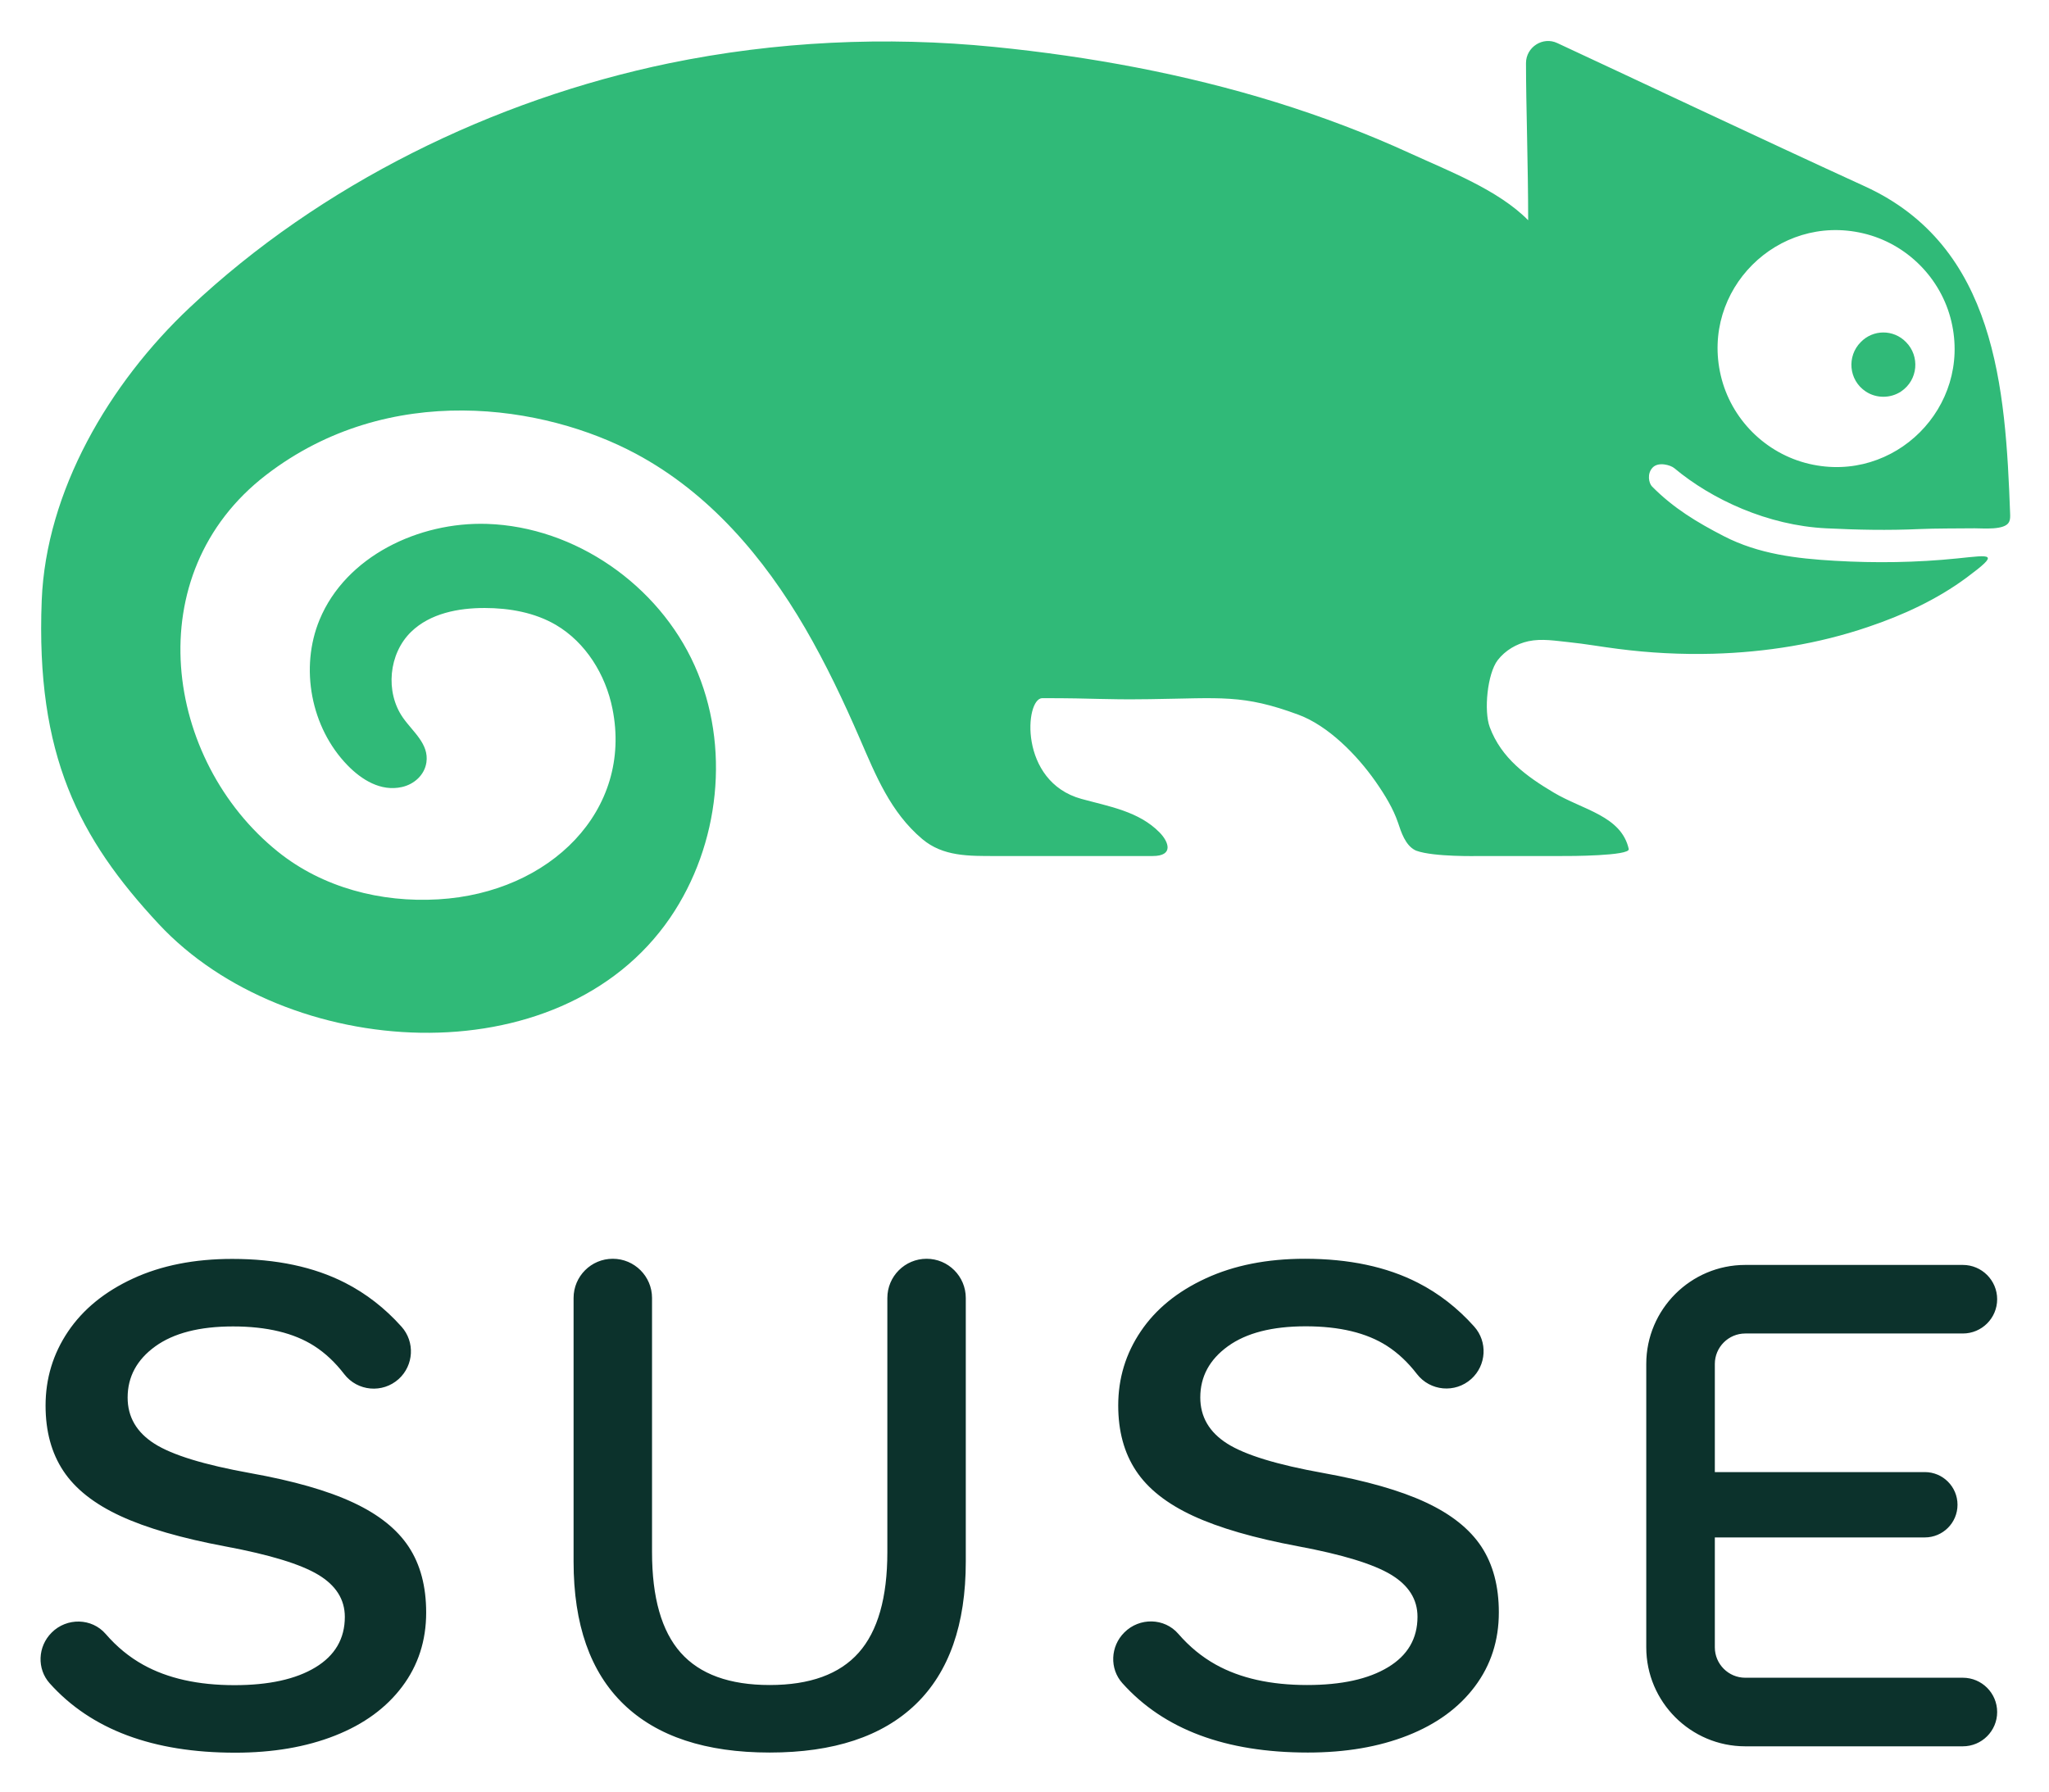
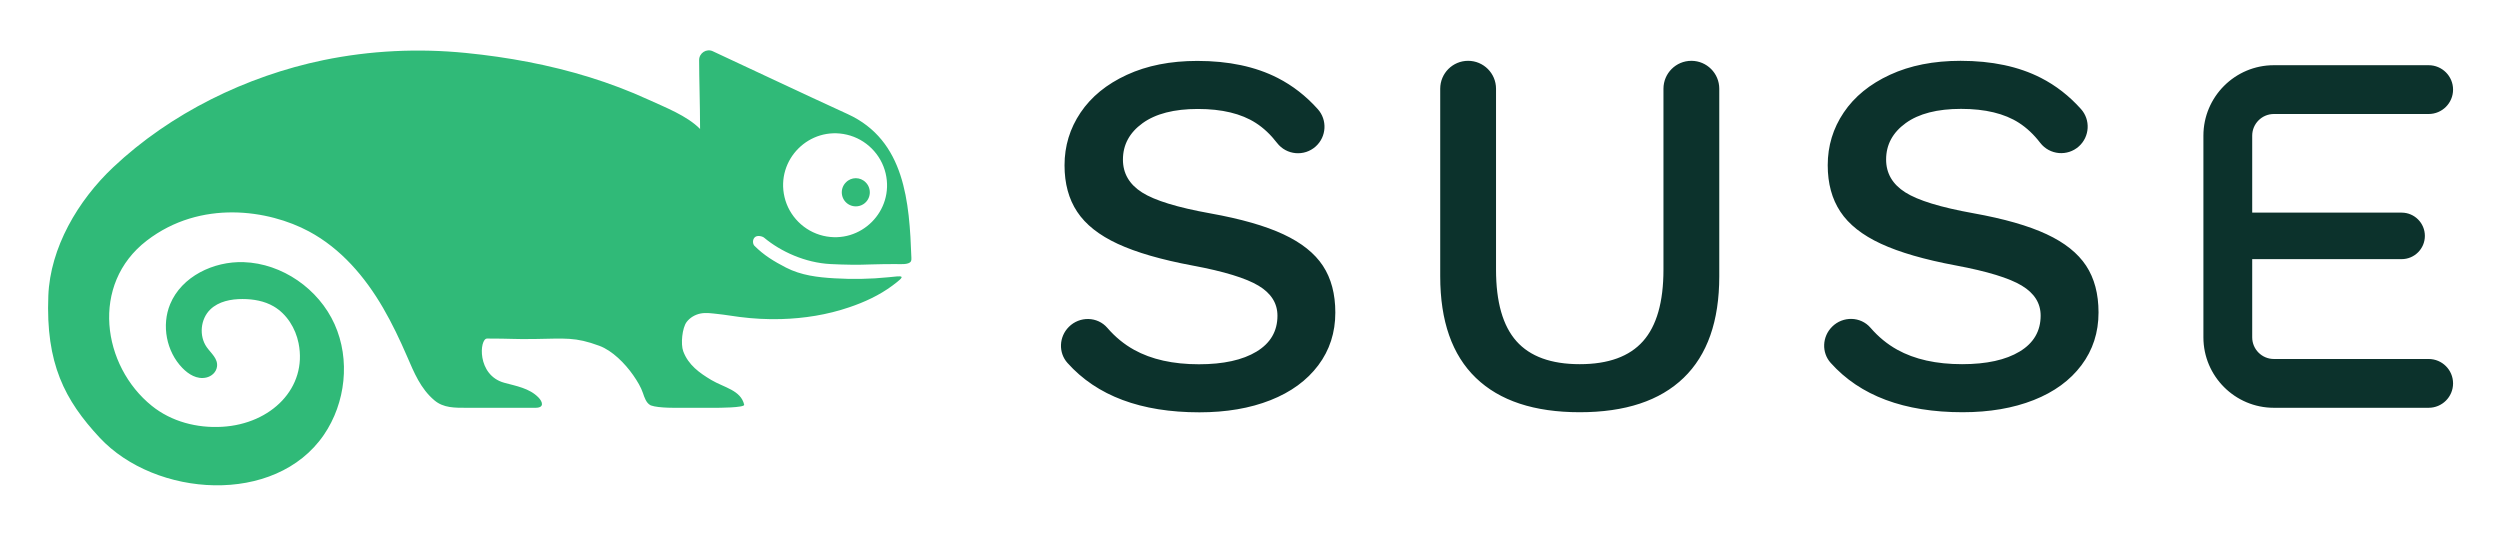
- <svg xmlns="http://www.w3.org/2000/svg" role="img" viewBox="26.17 26.17 127.66 111.66">
-   <path fill="#0C322C" d="M148.462 130.726h-13.556c-1.044 0-1.896-.849-1.896-1.895v-6.849h13.083c1.124 0 2.037-.911 2.037-2.036s-.913-2.036-2.037-2.036H133.01v-6.739c0-1.046.852-1.898 1.896-1.898h13.556c1.18 0 2.138-.955 2.138-2.135 0-1.18-.958-2.138-2.138-2.138h-13.556c-3.399 0-6.168 2.768-6.168 6.171v17.66c0 3.401 2.769 6.169 6.168 6.169h13.556c1.18 0 2.138-.956 2.138-2.136 0-1.181-.958-2.138-2.138-2.138m-39.861-12.761c-2.865-.514-4.858-1.123-5.974-1.832-1.116-.709-1.675-1.667-1.675-2.874 0-1.296.573-2.36 1.72-3.19 1.147-.829 2.76-1.244 4.844-1.244 2.111 0 3.801.406 5.069 1.222.681.438 1.303 1.022 1.863 1.75.826 1.071 2.384 1.212 3.389.308.946-.854 1.029-2.319.177-3.268-1.027-1.149-2.197-2.059-3.507-2.728-1.946-.995-4.292-1.493-7.036-1.493-2.355 0-4.414.408-6.177 1.222-1.765.813-3.118 1.916-4.051 3.303-.937 1.387-1.404 2.927-1.404 4.616 0 1.6.368 2.958 1.11 4.073.737 1.117 1.923 2.052 3.552 2.806 1.628.755 3.815 1.388 6.562 1.901 2.746.513 4.668 1.101 5.769 1.764 1.102.665 1.653 1.539 1.653 2.624 0 1.359-.611 2.408-1.835 3.146-1.219.74-2.902 1.109-5.044 1.109-2.263 0-4.156-.422-5.68-1.267-.87-.483-1.649-1.123-2.34-1.92-.868-1.008-2.424-1.031-3.364-.091l-.009.009c-.86.859-.926 2.251-.114 3.155 2.582 2.883 6.434 4.322 11.551 4.322 2.354 0 4.428-.354 6.224-1.063 1.795-.708 3.189-1.726 4.185-3.054.997-1.328 1.494-2.867 1.494-4.617 0-1.629-.362-2.993-1.086-4.095-.725-1.1-1.877-2.021-3.462-2.76-1.583-.74-3.719-1.35-6.404-1.834m-66.83.01c-2.866-.516-4.858-1.123-5.975-1.832-1.116-.711-1.674-1.668-1.674-2.876 0-1.296.574-2.36 1.72-3.19 1.147-.828 2.76-1.244 4.843-1.244 2.11 0 3.8.407 5.068 1.222.683.438 1.304 1.022 1.864 1.752.825 1.07 2.384 1.21 3.39.307.946-.856 1.028-2.319.176-3.269-1.027-1.148-2.198-2.057-3.507-2.728-1.946-.995-4.293-1.492-7.037-1.492-2.354 0-4.412.407-6.177 1.221-1.765.815-3.116 1.917-4.051 3.303-.935 1.389-1.402 2.927-1.402 4.617 0 1.599.368 2.958 1.108 4.072.739 1.118 1.924 2.053 3.553 2.807s3.816 1.387 6.561 1.901c2.746.513 4.669 1.101 5.771 1.765 1.1.662 1.652 1.538 1.652 2.623 0 1.358-.612 2.407-1.833 3.146-1.222.74-2.904 1.109-5.045 1.109-2.264 0-4.157-.422-5.68-1.268-.871-.483-1.65-1.123-2.339-1.92-.868-1.007-2.427-1.031-3.367-.09l-.008.009c-.86.858-.925 2.251-.115 3.155 2.583 2.882 6.434 4.322 11.553 4.322 2.353 0 4.427-.355 6.222-1.064 1.796-.708 3.19-1.727 4.186-3.054.997-1.326 1.494-2.867 1.494-4.617 0-1.628-.362-2.993-1.087-4.094-.724-1.101-1.876-2.021-3.462-2.76-1.583-.741-3.717-1.351-6.402-1.833m44.571-10.915v16.427c0 3.922-1.04 6.886-3.121 8.893-2.083 2.006-5.114 3.008-9.096 3.008-3.983 0-7.016-1.002-9.097-3.008-2.081-2.007-3.122-4.971-3.122-8.893V107.06c0-1.35 1.094-2.444 2.443-2.444 1.348 0 2.445 1.094 2.445 2.444v15.839c0 2.836.595 4.925 1.787 6.267 1.192 1.342 3.038 2.014 5.544 2.014 2.504 0 4.351-.672 5.543-2.014 1.192-1.342 1.787-3.431 1.787-6.267V107.06c0-1.35 1.095-2.444 2.445-2.444 1.348 0 2.442 1.094 2.442 2.444" />
-   <path fill="#30BA78" d="M144.609 50.569c-.657.436-1.538.437-2.195 0-1.079-.716-1.182-2.211-.312-3.079.772-.8 2.046-.8 2.819-.001.868.868.763 2.364-.312 3.08m3.14-4.361c1.252 5.329-3.537 10.121-8.866 8.869-2.712-.637-4.868-2.79-5.502-5.503-1.251-5.326 3.536-10.114 8.864-8.865 2.711.633 4.865 2.786 5.504 5.499m-35.882 28.659c.612.876 1.116 1.721 1.402 2.566.2.602.456 1.393 1.05 1.711.034.018.062.033.097.044 1.087.396 3.884.329 3.884.329h5.142c.439.007 4.301-.004 4.205-.437-.463-2.066-2.855-2.434-4.671-3.515-1.679-1-3.266-2.133-3.99-4.082-.374-1.006-.152-3.327.496-4.173.473-.61 1.165-1.016 1.916-1.18.827-.177 1.687-.024 2.518.06 1.021.104 2.032.289 3.049.416 1.969.256 3.953.359 5.936.305 3.274-.091 6.555-.613 9.658-1.67 2.165-.728 4.299-1.711 6.141-3.078 2.094-1.557 1.546-1.41-.577-1.193-2.542.261-5.108.297-7.656.147-2.379-.138-4.724-.418-6.877-1.524-1.696-.874-3.151-1.75-4.492-3.105-.201-.204-.327-.802.041-1.183.356-.371 1.113-.155 1.346.041 2.344 1.96 5.837 3.572 9.457 3.748 1.955.097 3.861.135 5.819.047.977-.044 2.457-.037 3.435-.047.508-.006 1.889.139 2.147-.397.077-.157.071-.338.065-.513-.288-7.829-.867-16.663-9.061-20.406-6.114-2.796-15.281-7.127-19.152-8.924-.9-.425-1.95.249-1.95 1.248 0 2.616.135 6.374.135 9.794-1.854-1.89-4.978-3.081-7.359-4.174-2.702-1.241-5.495-2.29-8.332-3.175-5.72-1.771-11.636-2.861-17.586-3.454-6.746-.672-13.608-.35-20.257 1.022-10.942 2.27-21.698 7.534-29.864 15.229-5.013 4.724-8.946 11.436-9.213 18.25-.379 9.643 2.322 14.823 7.289 20.16 7.919 8.506 24.962 9.696 31.864-.39 3.103-4.542 3.78-10.701 1.525-15.718-2.252-5.017-7.433-8.643-12.927-8.827-4.264-.14-8.805 2.027-10.438 5.969-1.247 3.009-.537 6.728 1.732 9.066.884.913 2.081 1.657 3.391 1.365.769-.17 1.414-.75 1.531-1.532.172-1.154-.839-1.902-1.459-2.788-1.121-1.599-.894-3.997.51-5.356 1.184-1.147 2.938-1.486 4.587-1.483 1.534.003 3.104.279 4.429 1.053 1.861 1.094 3.099 3.099 3.524 5.22 1.279 6.333-3.869 11.479-10.851 11.884-3.571.212-7.207-.728-9.995-2.972-7.06-5.679-8.79-17.288-.718-23.486 7.659-5.882 17.331-4.366 23.03-1.309 4.565 2.445 7.966 6.447 10.543 10.871 1.292 2.224 2.394 4.548 3.417 6.911.984 2.27 1.902 4.558 3.871 6.222 1.304 1.103 2.911 1.063 4.619 1.063h9.746c1.322 0 1.002-.882.428-1.467-1.292-1.32-3.148-1.619-4.868-2.092-3.926-1.08-3.526-6.279-2.44-6.279 3.513 0 3.624.104 6.7.063 4.442-.06 5.783-.318 9.254.967 1.858.687 3.642 2.502 4.804 4.158" />
+ <svg xmlns="http://www.w3.org/2000/svg" role="img" viewBox="25.79 24.29 218.92 46.67">
+   <path fill="#0C322C" d="M238.462 55.726h-13.555c-1.045 0-1.896-.85-1.896-1.896v-6.848h13.084c1.124 0 2.036-.911 2.036-2.036s-.912-2.037-2.036-2.037h-13.084V36.17c0-1.046.851-1.897 1.896-1.897h13.555c1.18 0 2.138-.955 2.138-2.136 0-1.18-.958-2.137-2.138-2.137h-13.555c-3.4 0-6.169 2.767-6.169 6.17v17.66c0 3.402 2.769 6.169 6.169 6.169h13.555c1.18 0 2.138-.955 2.138-2.135 0-1.181-.958-2.138-2.138-2.138m-39.86-12.761c-2.866-.515-4.859-1.123-5.974-1.833-1.117-.709-1.675-1.666-1.675-2.873 0-1.296.573-2.361 1.719-3.191 1.147-.828 2.761-1.244 4.844-1.244 2.112 0 3.801.406 5.069 1.222.682.439 1.303 1.022 1.863 1.752.826 1.068 2.385 1.21 3.389.306.947-.854 1.03-2.318.178-3.268-1.028-1.148-2.197-2.057-3.507-2.727-1.947-.996-4.293-1.493-7.037-1.493-2.354 0-4.413.406-6.177 1.221-1.765.814-3.117 1.916-4.051 3.303-.936 1.389-1.403 2.927-1.403 4.617 0 1.599.368 2.956 1.109 4.072.738 1.118 1.924 2.052 3.553 2.806 1.628.755 3.815 1.388 6.561 1.901 2.746.514 4.669 1.101 5.77 1.765 1.102.664 1.652 1.538 1.652 2.623 0 1.359-.61 2.408-1.834 3.147-1.22.739-2.903 1.109-5.045 1.109-2.263 0-4.156-.422-5.68-1.268-.87-.483-1.649-1.123-2.339-1.92-.868-1.007-2.426-1.031-3.365-.091l-.008.01c-.86.858-.926 2.251-.115 3.155 2.582 2.882 6.434 4.322 11.552 4.322 2.353 0 4.428-.355 6.224-1.064 1.795-.708 3.188-1.726 4.184-3.053.997-1.328 1.495-2.867 1.495-4.618 0-1.628-.362-2.993-1.086-4.094-.725-1.101-1.878-2.022-3.463-2.76-1.583-.74-3.718-1.351-6.403-1.834m-66.832.009c-2.866-.515-4.857-1.124-5.973-1.833-1.117-.709-1.674-1.667-1.674-2.875 0-1.296.573-2.36 1.719-3.189 1.147-.829 2.761-1.245 4.843-1.245 2.11 0 3.801.408 5.068 1.222.684.439 1.305 1.023 1.865 1.752.824 1.07 2.384 1.211 3.388.307.948-.855 1.03-2.319.178-3.268-1.028-1.149-2.198-2.058-3.507-2.728-1.946-.995-4.293-1.493-7.038-1.493-2.353 0-4.412.407-6.176 1.221-1.766.814-3.116 1.917-4.051 3.305-.935 1.387-1.403 2.925-1.403 4.615 0 1.599.368 2.958 1.109 4.072.739 1.117 1.924 2.054 3.552 2.807 1.629.755 3.817 1.388 6.562 1.901 2.745.513 4.668 1.102 5.77 1.765 1.101.663 1.652 1.538 1.652 2.624 0 1.358-.611 2.406-1.832 3.145-1.223.74-2.905 1.109-5.046 1.109-2.264 0-4.158-.422-5.681-1.268-.869-.482-1.649-1.122-2.337-1.919-.868-1.008-2.427-1.031-3.368-.09l-.007.008c-.86.858-.926 2.251-.115 3.155 2.582 2.883 6.433 4.322 11.553 4.322 2.353 0 4.427-.354 6.222-1.063 1.795-.708 3.19-1.728 4.186-3.055.996-1.326 1.493-2.867 1.493-4.616 0-1.629-.362-2.993-1.086-4.095-.725-1.102-1.877-2.021-3.463-2.76-1.583-.74-3.717-1.35-6.403-1.833m44.573-10.915v16.428c0 3.921-1.041 6.885-3.122 8.892-2.082 2.007-5.114 3.009-9.095 3.009-3.984 0-7.016-1.002-9.098-3.009-2.081-2.007-3.121-4.971-3.121-8.892V32.059c0-1.35 1.092-2.443 2.442-2.443 1.349 0 2.445 1.093 2.445 2.443v15.839c0 2.837.595 4.926 1.787 6.268 1.192 1.342 3.039 2.014 5.545 2.014 2.504 0 4.35-.672 5.542-2.014 1.192-1.342 1.788-3.431 1.788-6.268V32.059c0-1.35 1.095-2.443 2.443-2.443 1.35 0 2.444 1.093 2.444 2.443" />
+   <path fill="#30BA78" d="M101.408 42.16c-.405.269-.947.269-1.353 0-.664-.441-.728-1.363-.192-1.896.476-.493 1.261-.493 1.737-.001.535.534.47 1.456-.192 1.897m1.936-2.687c.772 3.284-2.18 6.237-5.464 5.465-1.672-.392-2.999-1.719-3.392-3.39-.77-3.282 2.181-6.233 5.464-5.464 1.671.391 2.999 1.717 3.392 3.389M81.232 57.135c.375.539.687 1.06.862 1.581.124.37.283.858.648 1.054.02.011.038.021.06.027.67.244 2.393.203 2.393.203h3.169c.271.004 2.652-.003 2.592-.269-.287-1.273-1.759-1.501-2.88-2.167-1.033-.616-2.013-1.314-2.457-2.515-.232-.62-.095-2.05.304-2.571.291-.377.72-.627 1.181-.728.511-.109 1.041-.015 1.552.037.63.064 1.252.178 1.88.256 1.212.158 2.436.221 3.658.188 2.017-.056 4.039-.377 5.951-1.029 1.335-.448 2.65-1.054 3.785-1.897 1.29-.959.951-.869-.357-.735-1.566.16-3.146.184-4.717.091-1.466-.085-2.912-.258-4.238-.939-1.044-.539-1.941-1.079-2.769-1.914-.124-.126-.201-.494.026-.729.22-.228.686-.096.829.026 1.444 1.207 3.598 2.201 5.828 2.309 1.206.06 2.379.082 3.586.03.603-.028 1.513-.024 2.118-.03.312-.004 1.163.086 1.322-.245.048-.096.044-.207.04-.315-.177-4.826-.534-10.269-5.584-12.576-3.768-1.723-9.417-4.392-11.803-5.499-.553-.263-1.2.153-1.2.769 0 1.612.082 3.928.083 6.036-1.143-1.164-3.068-1.899-4.535-2.573-1.666-.764-3.386-1.412-5.136-1.957-3.523-1.091-7.169-1.763-10.836-2.127-4.159-.415-8.388-.216-12.483.63-6.744 1.398-13.373 4.641-18.405 9.384-3.089 2.91-5.513 7.047-5.677 11.246-.234 5.943 1.431 9.134 4.491 12.423 4.88 5.242 15.383 5.976 19.637-.24 1.914-2.798 2.329-6.593.94-9.686-1.389-3.091-4.582-5.325-7.967-5.439-2.627-.087-5.426 1.249-6.433 3.678-.768 1.855-.331 4.147 1.068 5.587.545.562 1.283 1.022 2.089.842.475-.106.872-.463.944-.945.106-.711-.516-1.172-.899-1.718-.691-.985-.551-2.464.314-3.301.73-.707 1.811-.916 2.827-.913.946.002 1.913.171 2.729.648 1.147.675 1.909 1.911 2.173 3.217.787 3.903-2.386 7.074-6.688 7.323-2.201.13-4.441-.448-6.159-1.831-4.351-3.5-5.417-10.654-.444-14.473 4.721-3.625 10.681-2.691 14.195-.807 2.812 1.507 4.908 3.973 6.496 6.699.797 1.371 1.476 2.804 2.106 4.259.606 1.399 1.173 2.809 2.386 3.834.803.68 1.794.656 2.846.656h6.005c.816 0 .617-.544.265-.904-.796-.814-1.94-.998-2.999-1.289-2.421-.666-2.174-3.871-1.504-3.871 2.164 0 2.232.065 4.128.041 2.736-.038 3.564-.197 5.704.594 1.144.424 2.243 1.542 2.96 2.564" />
</svg>
